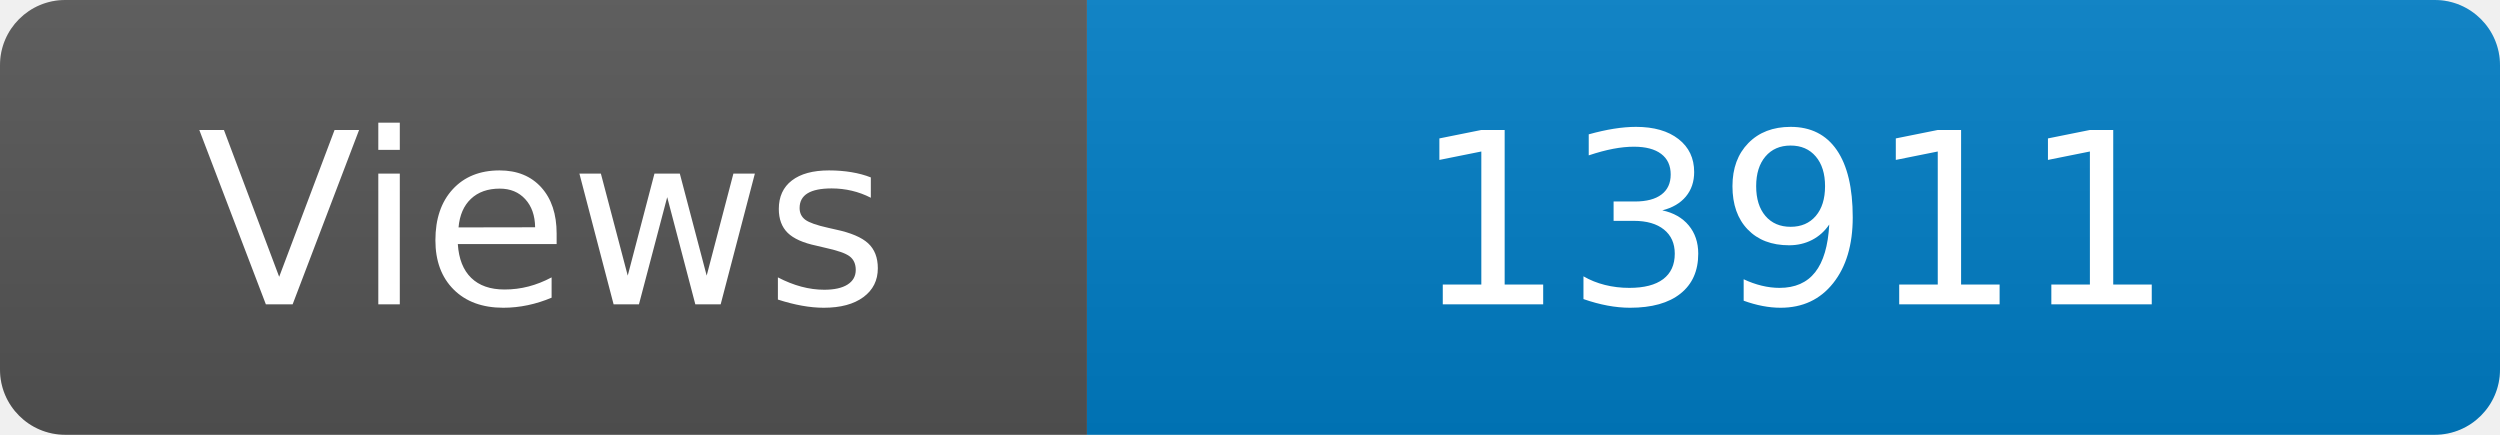
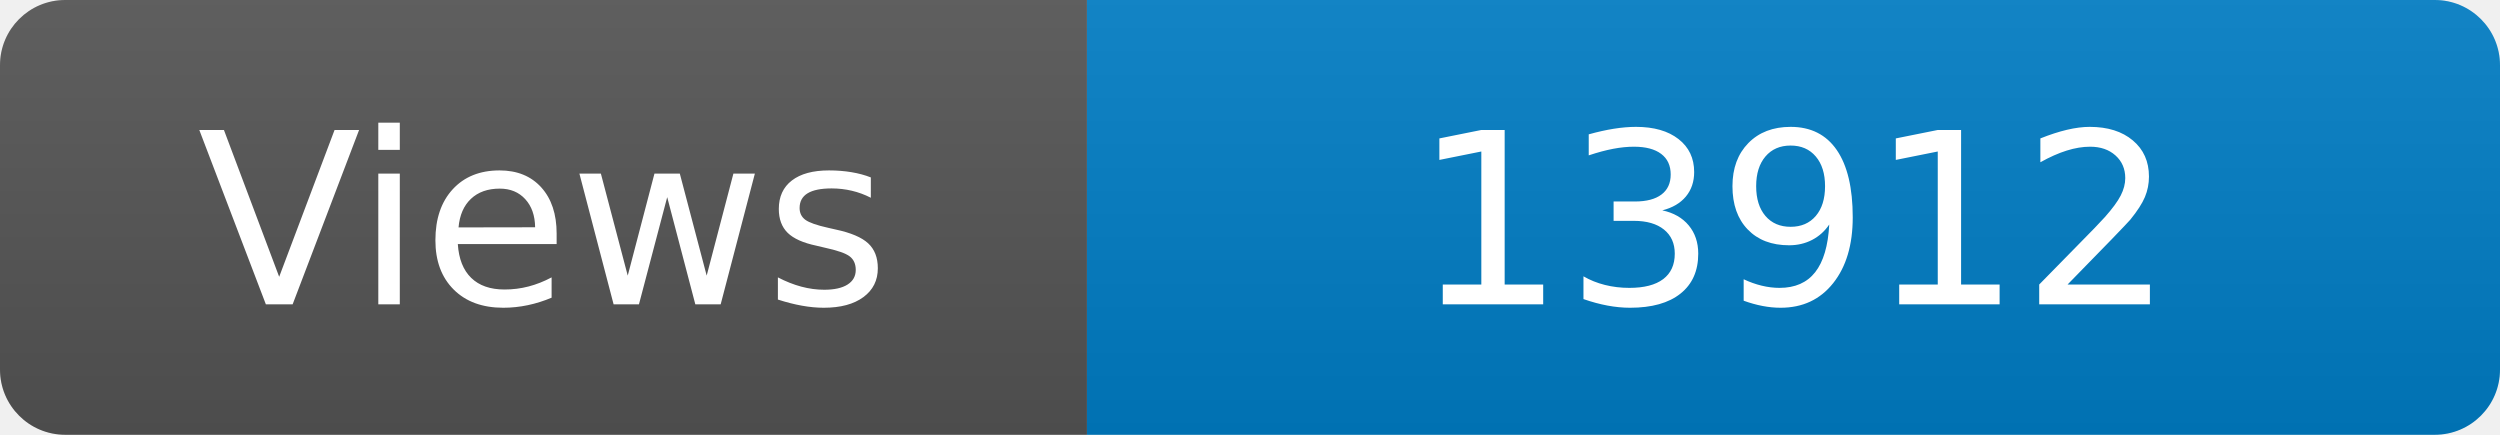
<svg xmlns="http://www.w3.org/2000/svg" width="115" height="20" role="img" aria-label="Maintained?: yes">
  <linearGradient id="s" x2="0" y2="100%">
    <stop offset="0" stop-color="#bbb" stop-opacity=".1" />
    <stop offset="1" stop-opacity=".1" />
  </linearGradient>
  <clipPath id="r">
    <rect width="115" height="20" rx="3" fill="#fff" />
  </clipPath>
  <g clip-path="url(#r)">
    <rect width="50" height="20" fill="#555" />
    <rect x="50" width="160" height="20" fill="#007ec6" />
    <rect width="115" height="20" fill="url(#s)" />
  </g>
  <g fill="#fff" text-anchor="middle" font-family="Verdana,Geneva,DejaVu Sans,sans-serif" font-size="110">
    <text x="250" y="140" transform="scale(.1)" fill="#fff">Views</text>
-     <text x="825" y="140" transform="scale(.1)" fill="#fff">13911</text>
+     <text x="825" y="140" transform="scale(.1)" fill="#fff">13912</text>
  </g>
</svg>
